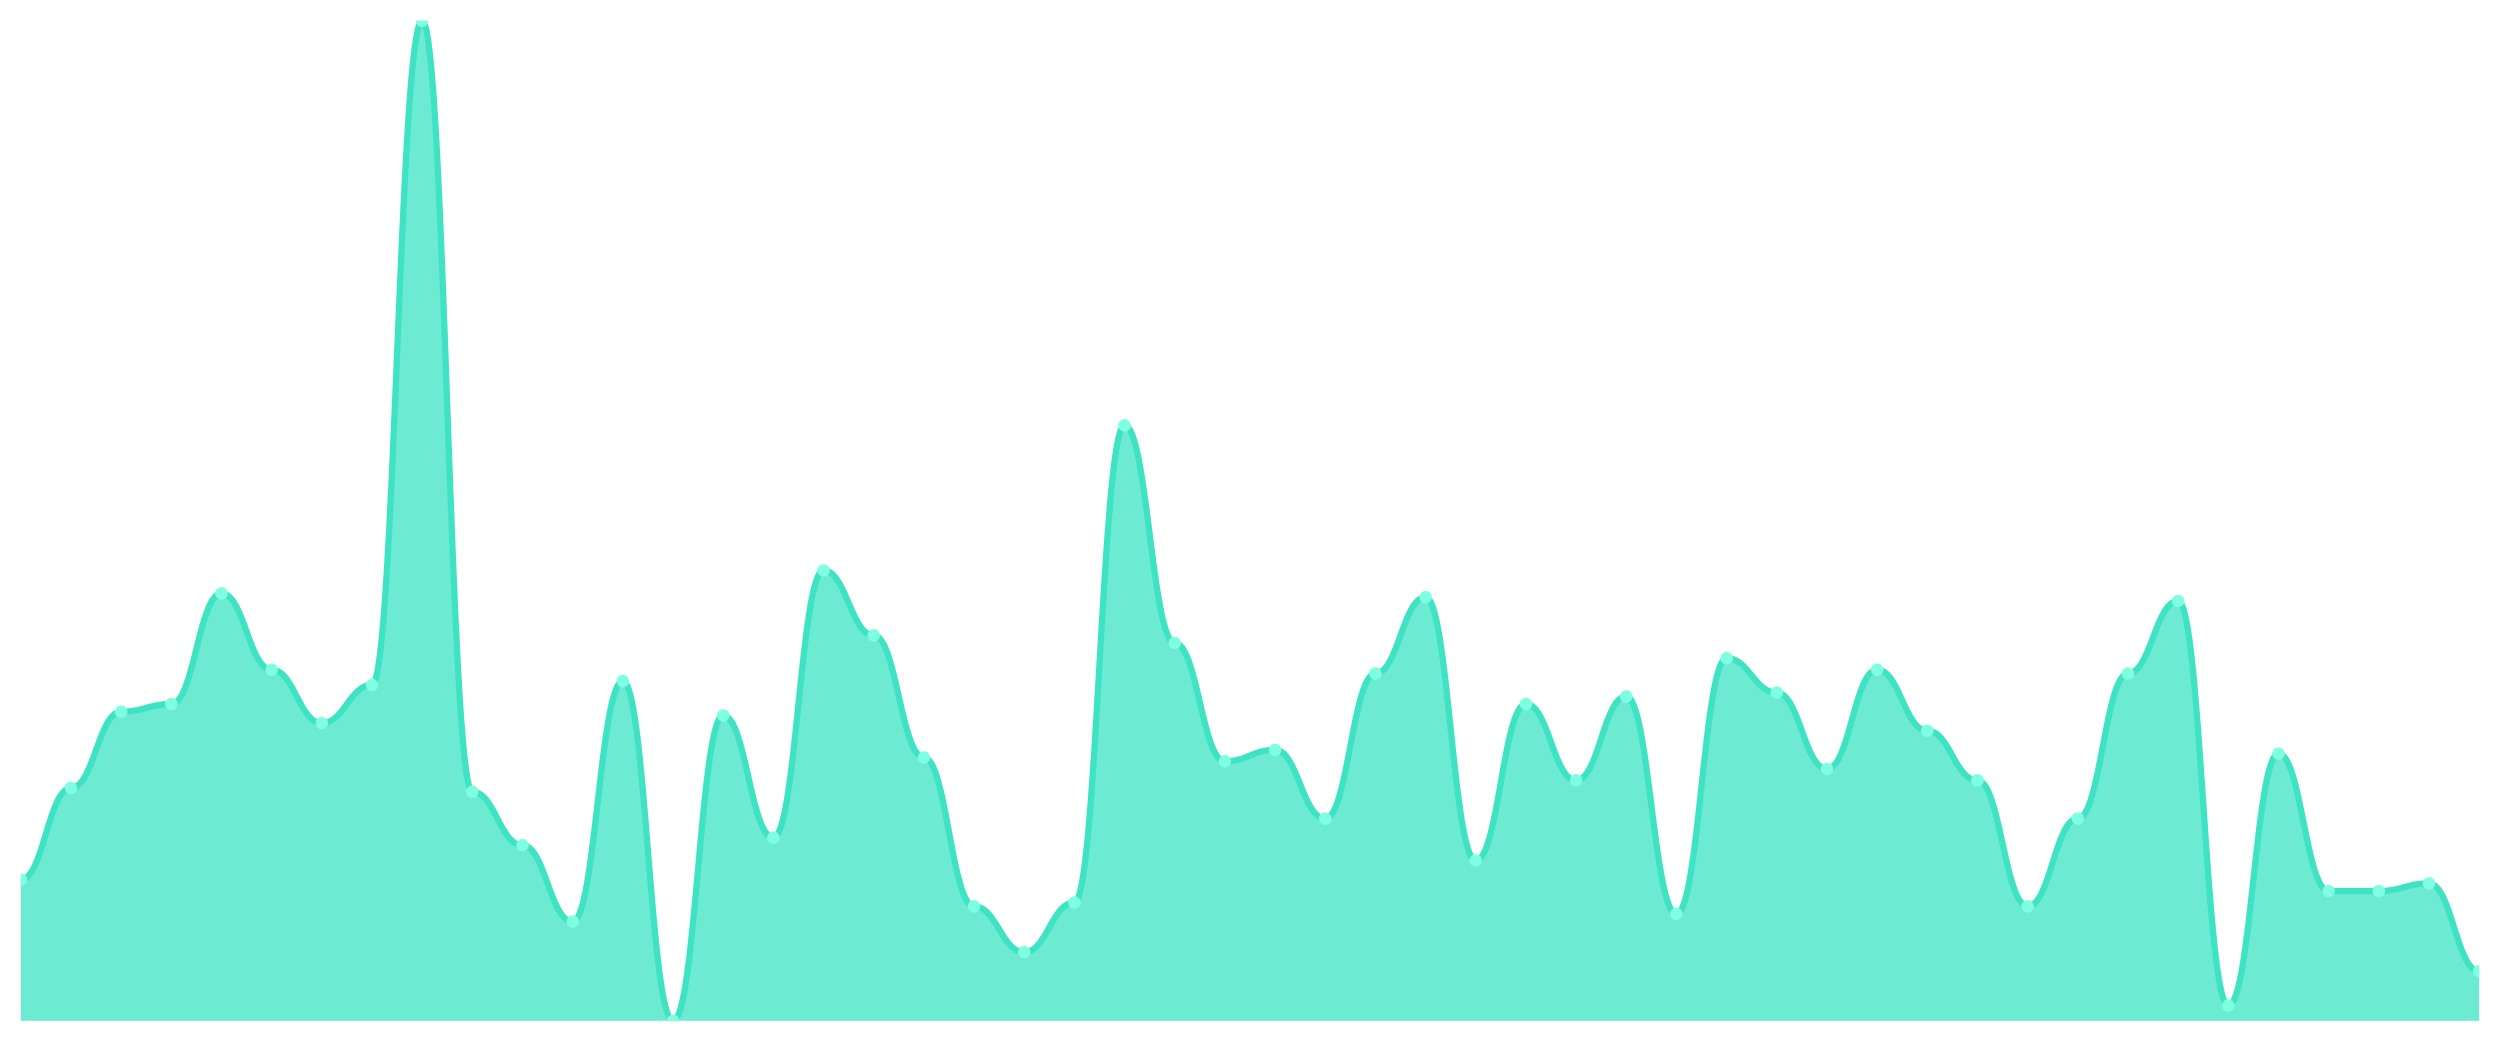
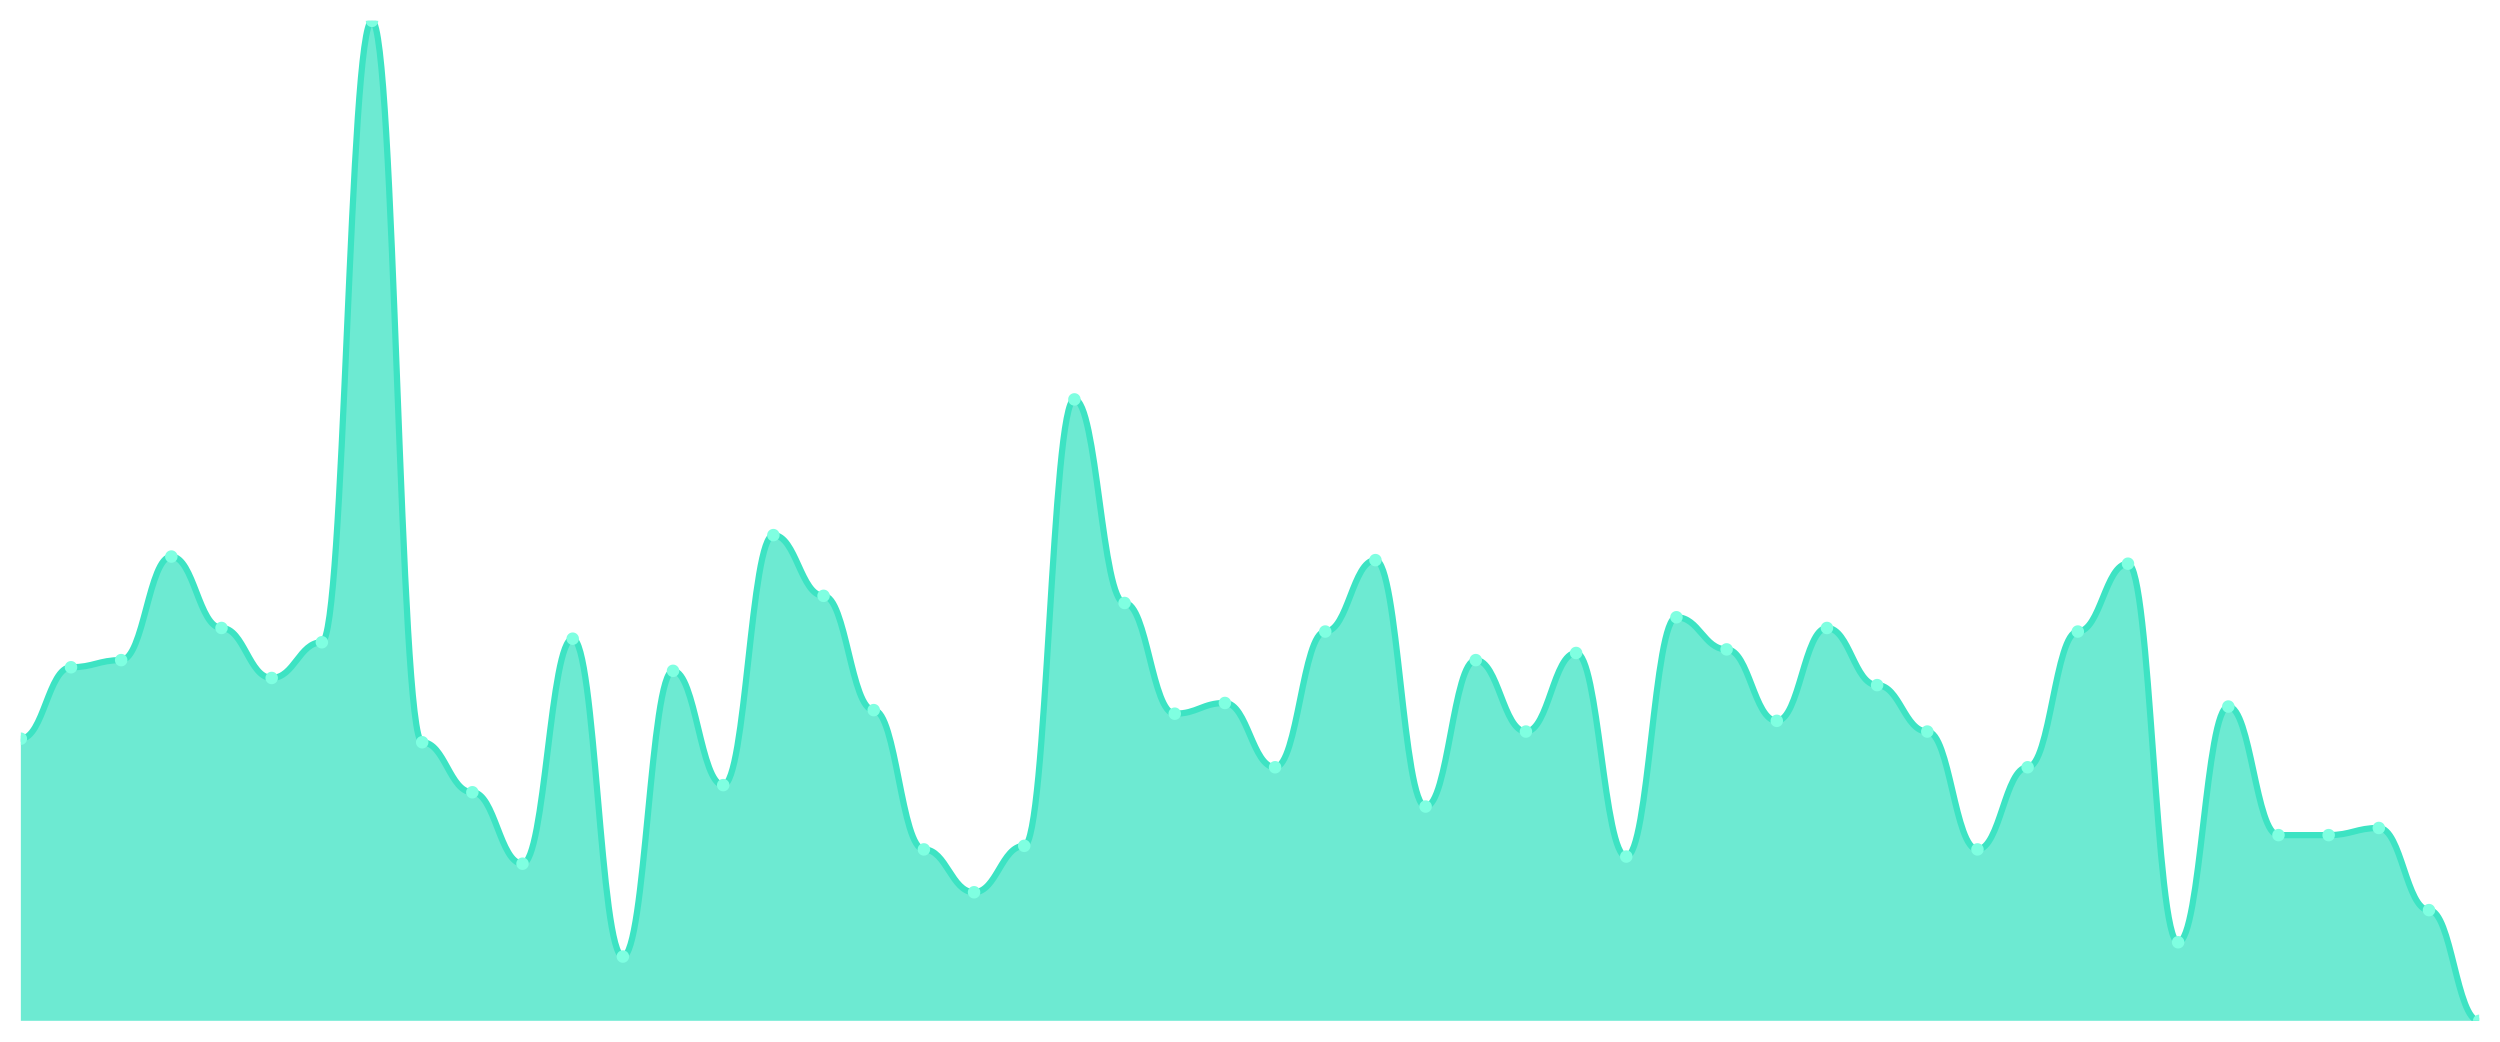
<svg xmlns="http://www.w3.org/2000/svg" viewBox="0 0 1200 500" width="1200" height="500">
  <defs>
    <clipPath id="c">
      <rect x="10" y="10" width="1180" height="480" />
    </clipPath>
  </defs>
  <rect width="1200" height="500" fill="none" />
  <g clip-path="url(#c)">
-     <path d="M 10,490 L 10,422.214 C 20.837,422.214 23.245,378.244 34.082,378.244 C 44.918,378.244 47.327,341.603 58.163,341.603 C 69,341.603 71.408,337.939 82.245,337.939 C 93.082,337.939 95.49,284.809 106.327,284.809 C 117.163,284.809 119.571,321.45 130.408,321.45 C 141.245,321.45 143.653,347.099 154.49,347.099 C 165.327,347.099 167.735,328.779 178.571,328.779 C 189.408,328.779 191.816,10 202.653,10 C 213.49,10 215.898,380.076 226.735,380.076 C 237.571,380.076 239.98,405.725 250.816,405.725 C 261.653,405.725 264.061,442.366 274.898,442.366 C 285.735,442.366 288.143,326.947 298.98,326.947 C 309.816,326.947 312.224,490 323.061,490 C 333.898,490 336.306,343.435 347.143,343.435 C 357.98,343.435 360.388,402.061 371.224,402.061 C 382.061,402.061 384.469,273.817 395.306,273.817 C 406.143,273.817 408.551,304.962 419.388,304.962 C 430.224,304.962 432.633,363.588 443.469,363.588 C 454.306,363.588 456.714,435.038 467.551,435.038 C 478.388,435.038 480.796,457.023 491.633,457.023 C 502.469,457.023 504.878,433.206 515.714,433.206 C 526.551,433.206 528.959,204.198 539.796,204.198 C 550.633,204.198 553.041,308.626 563.878,308.626 C 574.714,308.626 577.122,365.42 587.959,365.42 C 598.796,365.42 601.204,359.924 612.041,359.924 C 622.878,359.924 625.286,392.901 636.122,392.901 C 646.959,392.901 649.367,323.282 660.204,323.282 C 671.041,323.282 673.449,286.641 684.286,286.641 C 695.122,286.641 697.531,413.053 708.367,413.053 C 719.204,413.053 721.612,337.939 732.449,337.939 C 743.286,337.939 745.694,374.58 756.531,374.58 C 767.367,374.58 769.776,334.275 780.612,334.275 C 791.449,334.275 793.857,438.702 804.694,438.702 C 815.531,438.702 817.939,315.954 828.776,315.954 C 839.612,315.954 842.02,332.443 852.857,332.443 C 863.694,332.443 866.102,369.084 876.939,369.084 C 887.776,369.084 890.184,321.45 901.02,321.45 C 911.857,321.45 914.265,350.763 925.102,350.763 C 935.939,350.763 938.347,374.58 949.184,374.58 C 960.02,374.58 962.429,435.038 973.265,435.038 C 984.102,435.038 986.51,392.901 997.347,392.901 C 1008.184,392.901 1010.592,323.282 1021.429,323.282 C 1032.265,323.282 1034.673,288.473 1045.51,288.473 C 1056.347,288.473 1058.755,482.672 1069.592,482.672 C 1080.429,482.672 1082.837,361.756 1093.673,361.756 C 1104.51,361.756 1106.918,427.71 1117.755,427.71 C 1128.592,427.71 1131,427.71 1141.837,427.71 C 1152.673,427.71 1155.082,424.046 1165.918,424.046 C 1176.755,424.046 1179.163,466.183 1190,466.183 L 1190,490 Z" fill="rgba(61,227,195,0.75)" />
-     <path d="M 10,422.214 C 20.837,422.214 23.245,378.244 34.082,378.244 C 44.918,378.244 47.327,341.603 58.163,341.603 C 69,341.603 71.408,337.939 82.245,337.939 C 93.082,337.939 95.49,284.809 106.327,284.809 C 117.163,284.809 119.571,321.45 130.408,321.45 C 141.245,321.45 143.653,347.099 154.49,347.099 C 165.327,347.099 167.735,328.779 178.571,328.779 C 189.408,328.779 191.816,10 202.653,10 C 213.49,10 215.898,380.076 226.735,380.076 C 237.571,380.076 239.98,405.725 250.816,405.725 C 261.653,405.725 264.061,442.366 274.898,442.366 C 285.735,442.366 288.143,326.947 298.98,326.947 C 309.816,326.947 312.224,490 323.061,490 C 333.898,490 336.306,343.435 347.143,343.435 C 357.98,343.435 360.388,402.061 371.224,402.061 C 382.061,402.061 384.469,273.817 395.306,273.817 C 406.143,273.817 408.551,304.962 419.388,304.962 C 430.224,304.962 432.633,363.588 443.469,363.588 C 454.306,363.588 456.714,435.038 467.551,435.038 C 478.388,435.038 480.796,457.023 491.633,457.023 C 502.469,457.023 504.878,433.206 515.714,433.206 C 526.551,433.206 528.959,204.198 539.796,204.198 C 550.633,204.198 553.041,308.626 563.878,308.626 C 574.714,308.626 577.122,365.42 587.959,365.42 C 598.796,365.42 601.204,359.924 612.041,359.924 C 622.878,359.924 625.286,392.901 636.122,392.901 C 646.959,392.901 649.367,323.282 660.204,323.282 C 671.041,323.282 673.449,286.641 684.286,286.641 C 695.122,286.641 697.531,413.053 708.367,413.053 C 719.204,413.053 721.612,337.939 732.449,337.939 C 743.286,337.939 745.694,374.58 756.531,374.58 C 767.367,374.58 769.776,334.275 780.612,334.275 C 791.449,334.275 793.857,438.702 804.694,438.702 C 815.531,438.702 817.939,315.954 828.776,315.954 C 839.612,315.954 842.02,332.443 852.857,332.443 C 863.694,332.443 866.102,369.084 876.939,369.084 C 887.776,369.084 890.184,321.45 901.02,321.45 C 911.857,321.45 914.265,350.763 925.102,350.763 C 935.939,350.763 938.347,374.58 949.184,374.58 C 960.02,374.58 962.429,435.038 973.265,435.038 C 984.102,435.038 986.51,392.901 997.347,392.901 C 1008.184,392.901 1010.592,323.282 1021.429,323.282 C 1032.265,323.282 1034.673,288.473 1045.51,288.473 C 1056.347,288.473 1058.755,482.672 1069.592,482.672 C 1080.429,482.672 1082.837,361.756 1093.673,361.756 C 1104.51,361.756 1106.918,427.71 1117.755,427.71 C 1128.592,427.71 1131,427.71 1141.837,427.71 C 1152.673,427.71 1155.082,424.046 1165.918,424.046 C 1176.755,424.046 1179.163,466.183 1190,466.183" fill="none" stroke="#3de3c3" stroke-width="3" stroke-linecap="round" stroke-linejoin="round" />
-     <circle cx="10" cy="422.214" r="3" fill="#7fffe1" />
-     <circle cx="34.082" cy="378.244" r="3" fill="#7fffe1" />
-     <circle cx="58.163" cy="341.603" r="3" fill="#7fffe1" />
-     <circle cx="82.245" cy="337.939" r="3" fill="#7fffe1" />
-     <circle cx="106.327" cy="284.809" r="3" fill="#7fffe1" />
-     <circle cx="130.408" cy="321.45" r="3" fill="#7fffe1" />
-     <circle cx="154.49" cy="347.099" r="3" fill="#7fffe1" />
-     <circle cx="178.571" cy="328.779" r="3" fill="#7fffe1" />
-     <circle cx="202.653" cy="10" r="3" fill="#7fffe1" />
-     <circle cx="226.735" cy="380.076" r="3" fill="#7fffe1" />
-     <circle cx="250.816" cy="405.725" r="3" fill="#7fffe1" />
-     <circle cx="274.898" cy="442.366" r="3" fill="#7fffe1" />
-     <circle cx="298.98" cy="326.947" r="3" fill="#7fffe1" />
-     <circle cx="323.061" cy="490" r="3" fill="#7fffe1" />
-     <circle cx="347.143" cy="343.435" r="3" fill="#7fffe1" />
-     <circle cx="371.224" cy="402.061" r="3" fill="#7fffe1" />
-     <circle cx="395.306" cy="273.817" r="3" fill="#7fffe1" />
-     <circle cx="419.388" cy="304.962" r="3" fill="#7fffe1" />
-     <circle cx="443.469" cy="363.588" r="3" fill="#7fffe1" />
-     <circle cx="467.551" cy="435.038" r="3" fill="#7fffe1" />
-     <circle cx="491.633" cy="457.023" r="3" fill="#7fffe1" />
-     <circle cx="515.714" cy="433.206" r="3" fill="#7fffe1" />
-     <circle cx="539.796" cy="204.198" r="3" fill="#7fffe1" />
-     <circle cx="563.878" cy="308.626" r="3" fill="#7fffe1" />
-     <circle cx="587.959" cy="365.42" r="3" fill="#7fffe1" />
-     <circle cx="612.041" cy="359.924" r="3" fill="#7fffe1" />
-     <circle cx="636.122" cy="392.901" r="3" fill="#7fffe1" />
-     <circle cx="660.204" cy="323.282" r="3" fill="#7fffe1" />
-     <circle cx="684.286" cy="286.641" r="3" fill="#7fffe1" />
-     <circle cx="708.367" cy="413.053" r="3" fill="#7fffe1" />
-     <circle cx="732.449" cy="337.939" r="3" fill="#7fffe1" />
-     <circle cx="756.531" cy="374.58" r="3" fill="#7fffe1" />
-     <circle cx="780.612" cy="334.275" r="3" fill="#7fffe1" />
-     <circle cx="804.694" cy="438.702" r="3" fill="#7fffe1" />
-     <circle cx="828.776" cy="315.954" r="3" fill="#7fffe1" />
-     <circle cx="852.857" cy="332.443" r="3" fill="#7fffe1" />
-     <circle cx="876.939" cy="369.084" r="3" fill="#7fffe1" />
-     <circle cx="901.02" cy="321.45" r="3" fill="#7fffe1" />
-     <circle cx="925.102" cy="350.763" r="3" fill="#7fffe1" />
-     <circle cx="949.184" cy="374.58" r="3" fill="#7fffe1" />
-     <circle cx="973.265" cy="435.038" r="3" fill="#7fffe1" />
-     <circle cx="997.347" cy="392.901" r="3" fill="#7fffe1" />
-     <circle cx="1021.429" cy="323.282" r="3" fill="#7fffe1" />
-     <circle cx="1045.51" cy="288.473" r="3" fill="#7fffe1" />
-     <circle cx="1069.592" cy="482.672" r="3" fill="#7fffe1" />
-     <circle cx="1093.673" cy="361.756" r="3" fill="#7fffe1" />
-     <circle cx="1117.755" cy="427.71" r="3" fill="#7fffe1" />
-     <circle cx="1141.837" cy="427.71" r="3" fill="#7fffe1" />
-     <circle cx="1165.918" cy="424.046" r="3" fill="#7fffe1" />
-     <circle cx="1190" cy="466.183" r="3" fill="#7fffe1" />
+     <path d="M 10,490 L 10,354.571 C 20.837,354.571 23.245,320.286 34.082,320.286 C 44.918,320.286 47.327,316.857 58.163,316.857 C 69,316.857 71.408,267.143 82.245,267.143 C 93.082,267.143 95.49,301.429 106.327,301.429 C 117.163,301.429 119.571,325.429 130.408,325.429 C 141.245,325.429 143.653,308.286 154.49,308.286 C 165.327,308.286 167.735,10 178.571,10 C 189.408,10 191.816,356.286 202.653,356.286 C 213.49,356.286 215.898,380.286 226.735,380.286 C 237.571,380.286 239.98,414.571 250.816,414.571 C 261.653,414.571 264.061,306.571 274.898,306.571 C 285.735,306.571 288.143,459.143 298.98,459.143 C 309.816,459.143 312.224,322 323.061,322 C 333.898,322 336.306,376.857 347.143,376.857 C 357.98,376.857 360.388,256.857 371.224,256.857 C 382.061,256.857 384.469,286 395.306,286 C 406.143,286 408.551,340.857 419.388,340.857 C 430.224,340.857 432.633,407.714 443.469,407.714 C 454.306,407.714 456.714,428.286 467.551,428.286 C 478.388,428.286 480.796,406 491.633,406 C 502.469,406 504.878,191.714 515.714,191.714 C 526.551,191.714 528.959,289.429 539.796,289.429 C 550.633,289.429 553.041,342.571 563.878,342.571 C 574.714,342.571 577.122,337.429 587.959,337.429 C 598.796,337.429 601.204,368.286 612.041,368.286 C 622.878,368.286 625.286,303.143 636.122,303.143 C 646.959,303.143 649.367,268.857 660.204,268.857 C 671.041,268.857 673.449,387.143 684.286,387.143 C 695.122,387.143 697.531,316.857 708.367,316.857 C 719.204,316.857 721.612,351.143 732.449,351.143 C 743.286,351.143 745.694,313.429 756.531,313.429 C 767.367,313.429 769.776,411.143 780.612,411.143 C 791.449,411.143 793.857,296.286 804.694,296.286 C 815.531,296.286 817.939,311.714 828.776,311.714 C 839.612,311.714 842.02,346 852.857,346 C 863.694,346 866.102,301.429 876.939,301.429 C 887.776,301.429 890.184,328.857 901.02,328.857 C 911.857,328.857 914.265,351.143 925.102,351.143 C 935.939,351.143 938.347,407.714 949.184,407.714 C 960.02,407.714 962.429,368.286 973.265,368.286 C 984.102,368.286 986.51,303.143 997.347,303.143 C 1008.184,303.143 1010.592,270.571 1021.429,270.571 C 1032.265,270.571 1034.673,452.286 1045.51,452.286 C 1056.347,452.286 1058.755,339.143 1069.592,339.143 C 1080.429,339.143 1082.837,400.857 1093.673,400.857 C 1104.51,400.857 1106.918,400.857 1117.755,400.857 C 1128.592,400.857 1131,397.429 1141.837,397.429 C 1152.673,397.429 1155.082,436.857 1165.918,436.857 C 1176.755,436.857 1179.163,490 1190,490 L 1190,490 Z" fill="rgba(61,227,195,0.75)" />
+     <path d="M 10,354.571 C 20.837,354.571 23.245,320.286 34.082,320.286 C 44.918,320.286 47.327,316.857 58.163,316.857 C 69,316.857 71.408,267.143 82.245,267.143 C 93.082,267.143 95.49,301.429 106.327,301.429 C 117.163,301.429 119.571,325.429 130.408,325.429 C 141.245,325.429 143.653,308.286 154.49,308.286 C 165.327,308.286 167.735,10 178.571,10 C 189.408,10 191.816,356.286 202.653,356.286 C 213.49,356.286 215.898,380.286 226.735,380.286 C 237.571,380.286 239.98,414.571 250.816,414.571 C 261.653,414.571 264.061,306.571 274.898,306.571 C 285.735,306.571 288.143,459.143 298.98,459.143 C 309.816,459.143 312.224,322 323.061,322 C 333.898,322 336.306,376.857 347.143,376.857 C 357.98,376.857 360.388,256.857 371.224,256.857 C 382.061,256.857 384.469,286 395.306,286 C 406.143,286 408.551,340.857 419.388,340.857 C 430.224,340.857 432.633,407.714 443.469,407.714 C 454.306,407.714 456.714,428.286 467.551,428.286 C 478.388,428.286 480.796,406 491.633,406 C 502.469,406 504.878,191.714 515.714,191.714 C 526.551,191.714 528.959,289.429 539.796,289.429 C 550.633,289.429 553.041,342.571 563.878,342.571 C 574.714,342.571 577.122,337.429 587.959,337.429 C 598.796,337.429 601.204,368.286 612.041,368.286 C 622.878,368.286 625.286,303.143 636.122,303.143 C 646.959,303.143 649.367,268.857 660.204,268.857 C 671.041,268.857 673.449,387.143 684.286,387.143 C 695.122,387.143 697.531,316.857 708.367,316.857 C 719.204,316.857 721.612,351.143 732.449,351.143 C 743.286,351.143 745.694,313.429 756.531,313.429 C 767.367,313.429 769.776,411.143 780.612,411.143 C 791.449,411.143 793.857,296.286 804.694,296.286 C 815.531,296.286 817.939,311.714 828.776,311.714 C 839.612,311.714 842.02,346 852.857,346 C 863.694,346 866.102,301.429 876.939,301.429 C 887.776,301.429 890.184,328.857 901.02,328.857 C 911.857,328.857 914.265,351.143 925.102,351.143 C 935.939,351.143 938.347,407.714 949.184,407.714 C 960.02,407.714 962.429,368.286 973.265,368.286 C 984.102,368.286 986.51,303.143 997.347,303.143 C 1008.184,303.143 1010.592,270.571 1021.429,270.571 C 1032.265,270.571 1034.673,452.286 1045.51,452.286 C 1056.347,452.286 1058.755,339.143 1069.592,339.143 C 1080.429,339.143 1082.837,400.857 1093.673,400.857 C 1104.51,400.857 1106.918,400.857 1117.755,400.857 C 1128.592,400.857 1131,397.429 1141.837,397.429 C 1152.673,397.429 1155.082,436.857 1165.918,436.857 C 1176.755,436.857 1179.163,490 1190,490" fill="none" stroke="#3de3c3" stroke-width="3" stroke-linecap="round" stroke-linejoin="round" />
+     <circle cx="10" cy="354.571" r="3" fill="#7fffe1" />
+     <circle cx="34.082" cy="320.286" r="3" fill="#7fffe1" />
+     <circle cx="58.163" cy="316.857" r="3" fill="#7fffe1" />
+     <circle cx="82.245" cy="267.143" r="3" fill="#7fffe1" />
+     <circle cx="106.327" cy="301.429" r="3" fill="#7fffe1" />
+     <circle cx="130.408" cy="325.429" r="3" fill="#7fffe1" />
+     <circle cx="154.49" cy="308.286" r="3" fill="#7fffe1" />
+     <circle cx="178.571" cy="10" r="3" fill="#7fffe1" />
+     <circle cx="202.653" cy="356.286" r="3" fill="#7fffe1" />
+     <circle cx="226.735" cy="380.286" r="3" fill="#7fffe1" />
+     <circle cx="250.816" cy="414.571" r="3" fill="#7fffe1" />
+     <circle cx="274.898" cy="306.571" r="3" fill="#7fffe1" />
+     <circle cx="298.98" cy="459.143" r="3" fill="#7fffe1" />
+     <circle cx="323.061" cy="322" r="3" fill="#7fffe1" />
+     <circle cx="347.143" cy="376.857" r="3" fill="#7fffe1" />
+     <circle cx="371.224" cy="256.857" r="3" fill="#7fffe1" />
+     <circle cx="395.306" cy="286" r="3" fill="#7fffe1" />
+     <circle cx="419.388" cy="340.857" r="3" fill="#7fffe1" />
+     <circle cx="443.469" cy="407.714" r="3" fill="#7fffe1" />
+     <circle cx="467.551" cy="428.286" r="3" fill="#7fffe1" />
+     <circle cx="491.633" cy="406" r="3" fill="#7fffe1" />
+     <circle cx="515.714" cy="191.714" r="3" fill="#7fffe1" />
+     <circle cx="539.796" cy="289.429" r="3" fill="#7fffe1" />
+     <circle cx="563.878" cy="342.571" r="3" fill="#7fffe1" />
+     <circle cx="587.959" cy="337.429" r="3" fill="#7fffe1" />
+     <circle cx="612.041" cy="368.286" r="3" fill="#7fffe1" />
+     <circle cx="636.122" cy="303.143" r="3" fill="#7fffe1" />
+     <circle cx="660.204" cy="268.857" r="3" fill="#7fffe1" />
+     <circle cx="684.286" cy="387.143" r="3" fill="#7fffe1" />
+     <circle cx="708.367" cy="316.857" r="3" fill="#7fffe1" />
+     <circle cx="732.449" cy="351.143" r="3" fill="#7fffe1" />
+     <circle cx="756.531" cy="313.429" r="3" fill="#7fffe1" />
+     <circle cx="780.612" cy="411.143" r="3" fill="#7fffe1" />
+     <circle cx="804.694" cy="296.286" r="3" fill="#7fffe1" />
+     <circle cx="828.776" cy="311.714" r="3" fill="#7fffe1" />
+     <circle cx="852.857" cy="346" r="3" fill="#7fffe1" />
+     <circle cx="876.939" cy="301.429" r="3" fill="#7fffe1" />
+     <circle cx="901.02" cy="328.857" r="3" fill="#7fffe1" />
+     <circle cx="925.102" cy="351.143" r="3" fill="#7fffe1" />
+     <circle cx="949.184" cy="407.714" r="3" fill="#7fffe1" />
+     <circle cx="973.265" cy="368.286" r="3" fill="#7fffe1" />
+     <circle cx="997.347" cy="303.143" r="3" fill="#7fffe1" />
+     <circle cx="1021.429" cy="270.571" r="3" fill="#7fffe1" />
+     <circle cx="1045.51" cy="452.286" r="3" fill="#7fffe1" />
+     <circle cx="1069.592" cy="339.143" r="3" fill="#7fffe1" />
+     <circle cx="1093.673" cy="400.857" r="3" fill="#7fffe1" />
+     <circle cx="1117.755" cy="400.857" r="3" fill="#7fffe1" />
+     <circle cx="1141.837" cy="397.429" r="3" fill="#7fffe1" />
+     <circle cx="1165.918" cy="436.857" r="3" fill="#7fffe1" />
+     <circle cx="1190" cy="490" r="3" fill="#7fffe1" />
  </g>
</svg>
